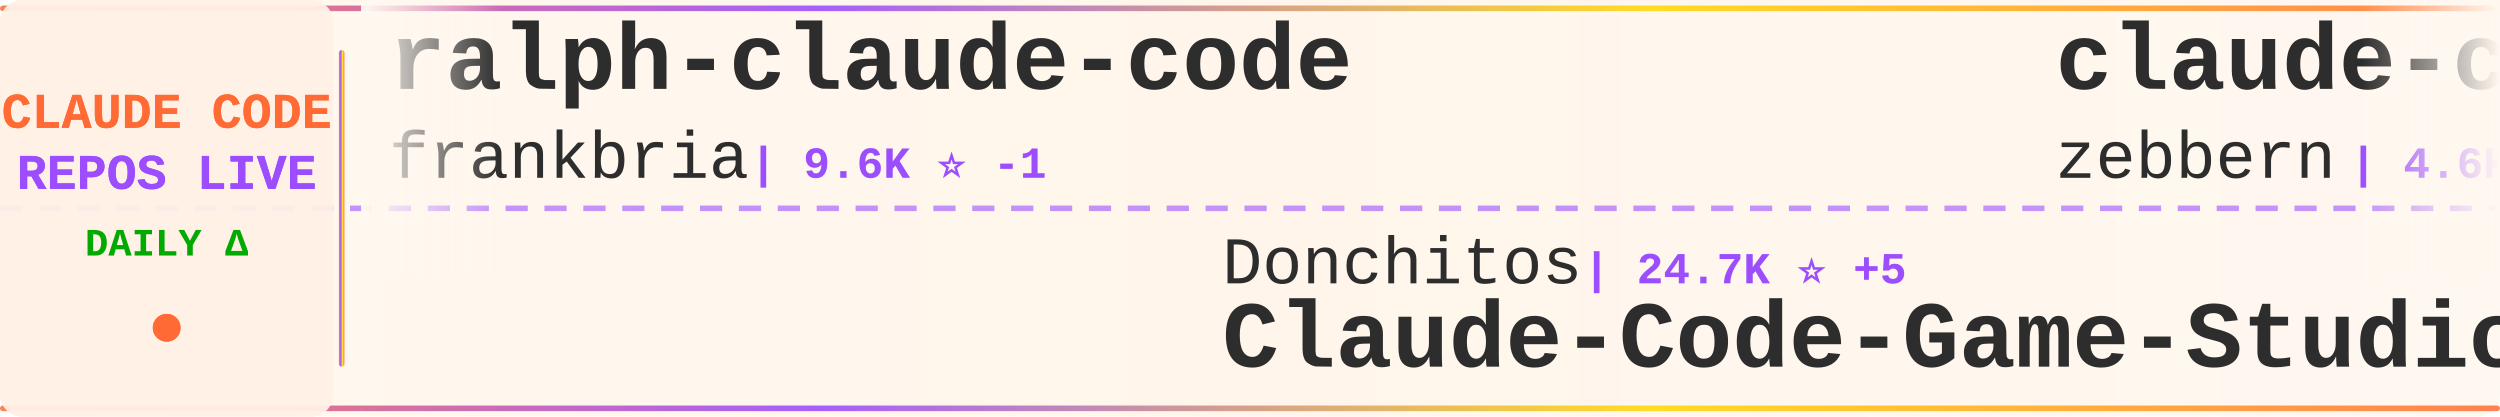
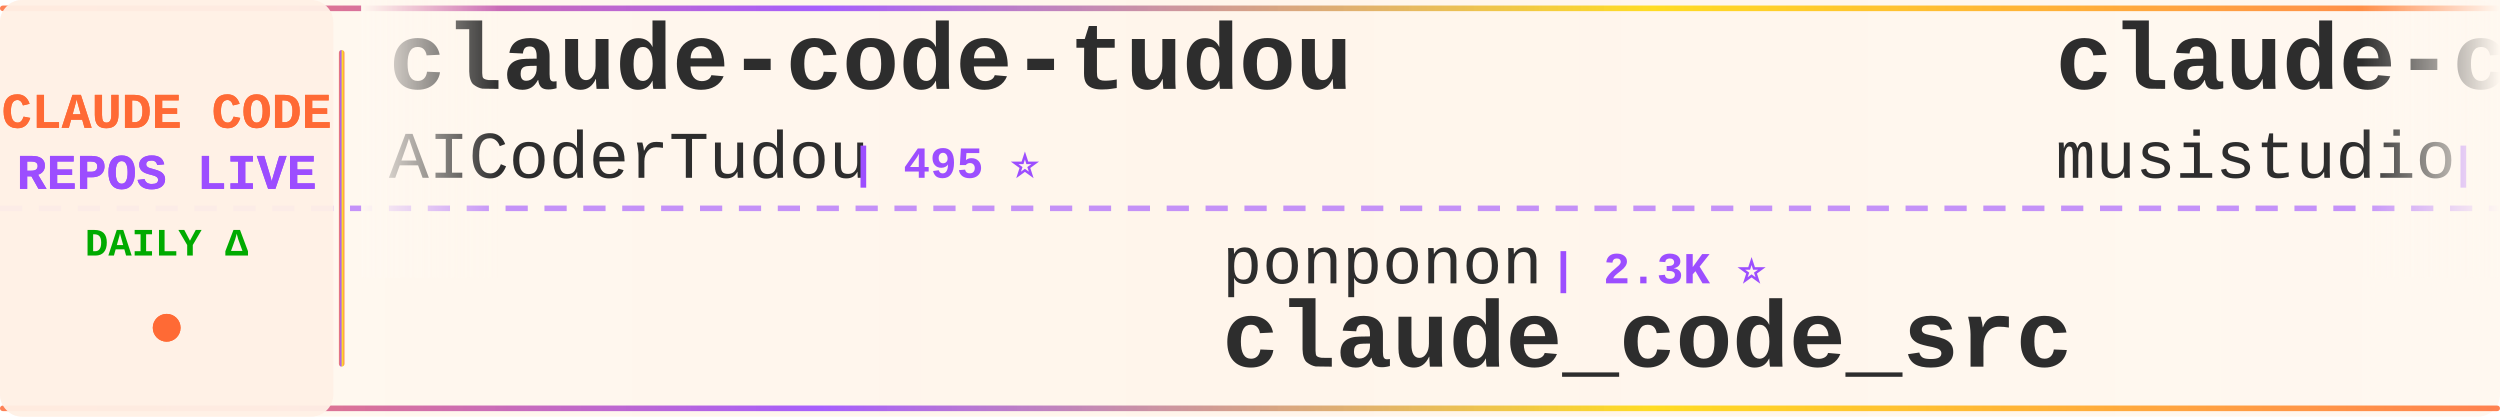
<svg xmlns="http://www.w3.org/2000/svg" width="900" height="150">
  <defs>
    <linearGradient id="tickerBg" x1="0%" y1="0%" x2="100%" y2="0%">
      <stop offset="0%" style="stop-color:#fff8f0;stop-opacity:0.98" />
      <stop offset="50%" style="stop-color:#fff5eb;stop-opacity:1" />
      <stop offset="100%" style="stop-color:#fff8f0;stop-opacity:0.98" />
    </linearGradient>
    <linearGradient id="borderGrad" x1="0%" y1="0%" x2="100%" y2="0%">
      <stop offset="0%" style="stop-color:#FF6B35;stop-opacity:0.85">
        <animate attributeName="stop-opacity" values="0.85;1;0.85" dur="2s" repeatCount="indefinite" />
      </stop>
      <stop offset="33%" style="stop-color:#9C4EFF;stop-opacity:0.9">
        <animate attributeName="stop-opacity" values="0.9;1;0.9" dur="2.2s" repeatCount="indefinite" />
      </stop>
      <stop offset="66%" style="stop-color:#FFD700;stop-opacity:0.85">
        <animate attributeName="stop-opacity" values="0.85;1;0.85" dur="1.8s" repeatCount="indefinite" />
      </stop>
      <stop offset="100%" style="stop-color:#FF6B35;stop-opacity:0.85">
        <animate attributeName="stop-opacity" values="0.85;1;0.85" dur="2s" repeatCount="indefinite" />
      </stop>
    </linearGradient>
    <filter id="textGlow">
      <feGaussianBlur stdDeviation="0.15" result="coloredBlur" />
      <feMerge>
        <feMergeNode in="coloredBlur" />
        <feMergeNode in="SourceGraphic" />
      </feMerge>
    </filter>
    <filter id="metricGlow">
      <feGaussianBlur stdDeviation="0.2" result="coloredBlur" />
      <feMerge>
        <feMergeNode in="coloredBlur" />
        <feMergeNode in="SourceGraphic" />
      </feMerge>
    </filter>
    <linearGradient id="leftFade" x1="0%" y1="0%" x2="100%" y2="0%">
      <stop offset="0%" style="stop-color:#fff8f0;stop-opacity:1" />
      <stop offset="100%" style="stop-color:#fff8f0;stop-opacity:0" />
    </linearGradient>
    <linearGradient id="rightFade" x1="0%" y1="0%" x2="100%" y2="0%">
      <stop offset="0%" style="stop-color:#fff8f0;stop-opacity:0" />
      <stop offset="100%" style="stop-color:#fff8f0;stop-opacity:1" />
    </linearGradient>
  </defs>
  <rect width="900" height="150" fill="url(#tickerBg)" rx="8" />
  <rect x="0" y="2" width="900" height="2" fill="url(#borderGrad)" rx="1" />
  <rect x="0" y="146" width="900" height="2" fill="url(#borderGrad)" rx="1" />
  <line x1="0" y1="75" x2="900" y2="75" stroke="#9C4EFF" stroke-width="2" stroke-dasharray="8 6" opacity="0.6" />
  <rect x="0" y="0" width="120" height="150" fill="#fff0e6" opacity="0.95" rx="8" />
  <text x="60" y="46" font-family="'Courier New', monospace" font-size="18" font-weight="bold" fill="#FF6B35" text-anchor="middle" filter="url(#textGlow)">
    CLAUDE CODE
  </text>
  <text x="60" y="68" font-family="'Courier New', monospace" font-size="18" font-weight="bold" fill="#9C4EFF" text-anchor="middle" filter="url(#textGlow)">
    REPOS LIVE
  </text>
  <text x="60" y="92" font-family="'Courier New', monospace" font-size="14" font-weight="bold" fill="#00aa00" text-anchor="middle">
    DAILY Δ
  </text>
  <circle cx="60" cy="118" r="5" fill="#FF6B35" filter="url(#metricGlow)">
    <animate attributeName="r" values="4;6;4" dur="1.5s" repeatCount="indefinite" />
    <animate attributeName="opacity" values="0.6;1;0.6" dur="1.5s" repeatCount="indefinite" />
  </circle>
  <rect x="122" y="18" width="2" height="114" fill="url(#borderGrad)" rx="1" />
  <clipPath id="tickerClip">
    <rect x="130" y="0" width="770" height="150" />
  </clipPath>
  <g clip-path="url(#tickerClip)">
    <g id="tickerItems">
      <animateTransform attributeName="transform" attributeType="XML" type="translate" from="0 0" to="-3000 0" dur="54s" repeatCount="indefinite" />
      <g transform="translate(0, 0)">
-         <text x="140" y="32" font-family="'Courier New', monospace" font-size="34" font-weight="bold" fill="#2d2d2d">ralph-claude-code</text>
-         <text x="140" y="64" font-family="'Courier New', monospace" font-size="24" font-weight="normal" fill="#2d2d2d" opacity="1.0">frankbria</text>
-         <text x="270" y="64" font-family="'Courier New', monospace" font-size="16" font-weight="bold" fill="#9C4EFF"> | 9.6K ⭐ -1</text>
+         <text x="140" y="32" font-family="'Courier New', monospace" font-size="34" font-weight="bold" fill="#2d2d2d">claude-code-tudou</text>
+         <text x="140" y="64" font-family="'Courier New', monospace" font-size="24" font-weight="normal" fill="#2d2d2d" opacity="1.0">AICoderTudou</text>
+         <text x="306" y="64" font-family="'Courier New', monospace" font-size="16" font-weight="bold" fill="#9C4EFF"> | 495 ⭐</text>
      </g>
      <g transform="translate(300, 0)">
-         <text x="140" y="102" font-family="'Courier New', monospace" font-size="24" font-weight="normal" fill="#2d2d2d" opacity="1.0">Donchitos</text>
-         <text x="270" y="102" font-family="'Courier New', monospace" font-size="16" font-weight="bold" fill="#9C4EFF"> | 24.7K ⭐ +5</text>
-         <text x="140" y="132" font-family="'Courier New', monospace" font-size="34" font-weight="bold" fill="#2d2d2d">Claude-Code-Game-Studios</text>
+         <text x="140" y="102" font-family="'Courier New', monospace" font-size="24" font-weight="normal" fill="#2d2d2d" opacity="1.0">ponponon</text>
+         <text x="258" y="102" font-family="'Courier New', monospace" font-size="16" font-weight="bold" fill="#9C4EFF"> | 2.3K ⭐</text>
+         <text x="140" y="132" font-family="'Courier New', monospace" font-size="34" font-weight="bold" fill="#2d2d2d">claude_code_src</text>
      </g>
      <g transform="translate(600, 0)">
-         <text x="140" y="32" font-family="'Courier New', monospace" font-size="34" font-weight="bold" fill="#2d2d2d">claude-code-guide</text>
-         <text x="140" y="64" font-family="'Courier New', monospace" font-size="24" font-weight="normal" fill="#2d2d2d" opacity="1.0">zebbern</text>
-         <text x="246" y="64" font-family="'Courier New', monospace" font-size="16" font-weight="bold" fill="#9C4EFF"> | 4.6K ⭐</text>
+         <text x="140" y="32" font-family="'Courier New', monospace" font-size="34" font-weight="bold" fill="#2d2d2d">claude-code-router</text>
+         <text x="140" y="64" font-family="'Courier New', monospace" font-size="24" font-weight="normal" fill="#2d2d2d" opacity="1.0">musistudio</text>
+         <text x="282" y="64" font-family="'Courier New', monospace" font-size="16" font-weight="bold" fill="#9C4EFF"> | 37.0K ⭐ +1</text>
      </g>
      <g transform="translate(900, 0)">
-         <text x="140" y="102" font-family="'Courier New', monospace" font-size="24" font-weight="normal" fill="#2d2d2d" opacity="1.0">sugyan</text>
-         <text x="234" y="102" font-family="'Courier New', monospace" font-size="16" font-weight="bold" fill="#9C4EFF"> | 1.1K ⭐</text>
-         <text x="140" y="132" font-family="'Courier New', monospace" font-size="34" font-weight="bold" fill="#2d2d2d">claude-code-webui</text>
+         <text x="140" y="102" font-family="'Courier New', monospace" font-size="24" font-weight="normal" fill="#2d2d2d" opacity="1.0">shareAI-lab</text>
+         <text x="294" y="102" font-family="'Courier New', monospace" font-size="16" font-weight="bold" fill="#9C4EFF"> | 75.6K ⭐ +2</text>
+         <text x="140" y="132" font-family="'Courier New', monospace" font-size="34" font-weight="bold" fill="#2d2d2d">learn-claude-code</text>
      </g>
      <g transform="translate(1200, 0)">
-         <text x="140" y="32" font-family="'Courier New', monospace" font-size="34" font-weight="bold" fill="#2d2d2d">claude-code-prompts</text>
-         <text x="140" y="64" font-family="'Courier New', monospace" font-size="24" font-weight="normal" fill="#2d2d2d" opacity="1.0">repowise-dev</text>
-         <text x="306" y="64" font-family="'Courier New', monospace" font-size="16" font-weight="bold" fill="#9C4EFF"> | 1.2K ⭐</text>
+         <text x="140" y="32" font-family="'Courier New', monospace" font-size="34" font-weight="bold" fill="#2d2d2d">claude-code-engineering</text>
+         <text x="140" y="64" font-family="'Courier New', monospace" font-size="24" font-weight="normal" fill="#2d2d2d" opacity="1.0">huangjia2019</text>
+         <text x="306" y="64" font-family="'Courier New', monospace" font-size="16" font-weight="bold" fill="#9C4EFF"> | 1.1K ⭐</text>
      </g>
      <g transform="translate(1500, 0)">
-         <text x="140" y="102" font-family="'Courier New', monospace" font-size="24" font-weight="normal" fill="#2d2d2d" opacity="1.0">anthropics</text>
-         <text x="282" y="102" font-family="'Courier New', monospace" font-size="16" font-weight="bold" fill="#9C4EFF"> | 959 ⭐</text>
-         <text x="140" y="132" font-family="'Courier New', monospace" font-size="34" font-weight="bold" fill="#2d2d2d">claude-code-base-action</text>
+         <text x="140" y="102" font-family="'Courier New', monospace" font-size="24" font-weight="normal" fill="#2d2d2d" opacity="1.0">chauncygu</text>
+         <text x="270" y="102" font-family="'Courier New', monospace" font-size="16" font-weight="bold" fill="#9C4EFF"> | 2.8K ⭐ +1</text>
+         <text x="140" y="132" font-family="'Courier New', monospace" font-size="34" font-weight="bold" fill="#2d2d2d">collection-claude-code-s...</text>
      </g>
      <g transform="translate(1800, 0)">
-         <text x="140" y="32" font-family="'Courier New', monospace" font-size="34" font-weight="bold" fill="#2d2d2d">Dive-into-Claude-Code</text>
-         <text x="140" y="64" font-family="'Courier New', monospace" font-size="24" font-weight="normal" fill="#2d2d2d" opacity="1.0">VILA-Lab</text>
-         <text x="258" y="64" font-family="'Courier New', monospace" font-size="16" font-weight="bold" fill="#9C4EFF"> | 2.1K ⭐</text>
+         <text x="140" y="32" font-family="'Courier New', monospace" font-size="34" font-weight="bold" fill="#2d2d2d">claude-code-hooks-master...</text>
+         <text x="140" y="64" font-family="'Courier New', monospace" font-size="24" font-weight="normal" fill="#2d2d2d" opacity="1.0">disler</text>
+         <text x="234" y="64" font-family="'Courier New', monospace" font-size="16" font-weight="bold" fill="#9C4EFF"> | 3.9K ⭐</text>
      </g>
      <g transform="translate(2100, 0)">
-         <text x="140" y="102" font-family="'Courier New', monospace" font-size="24" font-weight="normal" fill="#2d2d2d" opacity="1.0">FlorianBruniaux</text>
-         <text x="342" y="102" font-family="'Courier New', monospace" font-size="16" font-weight="bold" fill="#9C4EFF"> | 5.8K ⭐ +4</text>
-         <text x="140" y="132" font-family="'Courier New', monospace" font-size="34" font-weight="bold" fill="#2d2d2d">claude-code-ultimate-gui...</text>
+         <text x="140" y="102" font-family="'Courier New', monospace" font-size="24" font-weight="normal" fill="#2d2d2d" opacity="1.0">pedrohcgs</text>
+         <text x="270" y="102" font-family="'Courier New', monospace" font-size="16" font-weight="bold" fill="#9C4EFF"> | 1.5K ⭐</text>
+         <text x="140" y="132" font-family="'Courier New', monospace" font-size="34" font-weight="bold" fill="#2d2d2d">claude-code-my-workflow</text>
      </g>
      <g transform="translate(2400, 0)">
-         <text x="140" y="32" font-family="'Courier New', monospace" font-size="34" font-weight="bold" fill="#2d2d2d">claude-code-harness</text>
-         <text x="140" y="64" font-family="'Courier New', monospace" font-size="24" font-weight="normal" fill="#2d2d2d" opacity="1.0">Chachamaru127</text>
-         <text x="318" y="64" font-family="'Courier New', monospace" font-size="16" font-weight="bold" fill="#9C4EFF"> | 3.1K ⭐</text>
+         <text x="140" y="32" font-family="'Courier New', monospace" font-size="34" font-weight="bold" fill="#2d2d2d">claude-code-hub</text>
+         <text x="140" y="64" font-family="'Courier New', monospace" font-size="24" font-weight="normal" fill="#2d2d2d" opacity="1.0">ding113</text>
+         <text x="246" y="64" font-family="'Courier New', monospace" font-size="16" font-weight="bold" fill="#9C4EFF"> | 3.3K ⭐</text>
      </g>
      <g transform="translate(2700, 0)">
        <text x="140" y="102" font-family="'Courier New', monospace" font-size="24" font-weight="normal" fill="#2d2d2d" opacity="1.0">disler</text>
-         <text x="234" y="102" font-family="'Courier New', monospace" font-size="16" font-weight="bold" fill="#9C4EFF"> | 3.9K ⭐</text>
-         <text x="140" y="132" font-family="'Courier New', monospace" font-size="34" font-weight="bold" fill="#2d2d2d">claude-code-hooks-master...</text>
+         <text x="234" y="102" font-family="'Courier New', monospace" font-size="16" font-weight="bold" fill="#9C4EFF"> | 1.7K ⭐</text>
+         <text x="140" y="132" font-family="'Courier New', monospace" font-size="34" font-weight="bold" fill="#2d2d2d">pi-vs-claude-code</text>
      </g>
      <g transform="translate(3000, 0)">
-         <text x="140" y="32" font-family="'Courier New', monospace" font-size="34" font-weight="bold" fill="#2d2d2d">ralph-claude-code</text>
-         <text x="140" y="64" font-family="'Courier New', monospace" font-size="24" font-weight="normal" fill="#2d2d2d" opacity="1.0">frankbria</text>
-         <text x="270" y="64" font-family="'Courier New', monospace" font-size="16" font-weight="bold" fill="#9C4EFF"> | 9.6K ⭐ -1</text>
+         <text x="140" y="32" font-family="'Courier New', monospace" font-size="34" font-weight="bold" fill="#2d2d2d">claude-code-tudou</text>
+         <text x="140" y="64" font-family="'Courier New', monospace" font-size="24" font-weight="normal" fill="#2d2d2d" opacity="1.0">AICoderTudou</text>
+         <text x="306" y="64" font-family="'Courier New', monospace" font-size="16" font-weight="bold" fill="#9C4EFF"> | 495 ⭐</text>
      </g>
      <g transform="translate(3300, 0)">
-         <text x="140" y="102" font-family="'Courier New', monospace" font-size="24" font-weight="normal" fill="#2d2d2d" opacity="1.0">Donchitos</text>
-         <text x="270" y="102" font-family="'Courier New', monospace" font-size="16" font-weight="bold" fill="#9C4EFF"> | 24.7K ⭐ +5</text>
-         <text x="140" y="132" font-family="'Courier New', monospace" font-size="34" font-weight="bold" fill="#2d2d2d">Claude-Code-Game-Studios</text>
+         <text x="140" y="102" font-family="'Courier New', monospace" font-size="24" font-weight="normal" fill="#2d2d2d" opacity="1.0">ponponon</text>
+         <text x="258" y="102" font-family="'Courier New', monospace" font-size="16" font-weight="bold" fill="#9C4EFF"> | 2.3K ⭐</text>
+         <text x="140" y="132" font-family="'Courier New', monospace" font-size="34" font-weight="bold" fill="#2d2d2d">claude_code_src</text>
      </g>
      <g transform="translate(3600, 0)">
-         <text x="140" y="32" font-family="'Courier New', monospace" font-size="34" font-weight="bold" fill="#2d2d2d">claude-code-guide</text>
-         <text x="140" y="64" font-family="'Courier New', monospace" font-size="24" font-weight="normal" fill="#2d2d2d" opacity="1.0">zebbern</text>
-         <text x="246" y="64" font-family="'Courier New', monospace" font-size="16" font-weight="bold" fill="#9C4EFF"> | 4.6K ⭐</text>
+         <text x="140" y="32" font-family="'Courier New', monospace" font-size="34" font-weight="bold" fill="#2d2d2d">claude-code-router</text>
+         <text x="140" y="64" font-family="'Courier New', monospace" font-size="24" font-weight="normal" fill="#2d2d2d" opacity="1.0">musistudio</text>
+         <text x="282" y="64" font-family="'Courier New', monospace" font-size="16" font-weight="bold" fill="#9C4EFF"> | 37.0K ⭐ +1</text>
      </g>
      <g transform="translate(3900, 0)">
-         <text x="140" y="102" font-family="'Courier New', monospace" font-size="24" font-weight="normal" fill="#2d2d2d" opacity="1.0">sugyan</text>
-         <text x="234" y="102" font-family="'Courier New', monospace" font-size="16" font-weight="bold" fill="#9C4EFF"> | 1.1K ⭐</text>
-         <text x="140" y="132" font-family="'Courier New', monospace" font-size="34" font-weight="bold" fill="#2d2d2d">claude-code-webui</text>
+         <text x="140" y="102" font-family="'Courier New', monospace" font-size="24" font-weight="normal" fill="#2d2d2d" opacity="1.0">shareAI-lab</text>
+         <text x="294" y="102" font-family="'Courier New', monospace" font-size="16" font-weight="bold" fill="#9C4EFF"> | 75.6K ⭐ +2</text>
+         <text x="140" y="132" font-family="'Courier New', monospace" font-size="34" font-weight="bold" fill="#2d2d2d">learn-claude-code</text>
      </g>
    </g>
  </g>
  <rect x="130" y="0" width="50" height="100" fill="url(#leftFade)" />
  <rect x="850" y="0" width="50" height="100" fill="url(#rightFade)" />
</svg>
